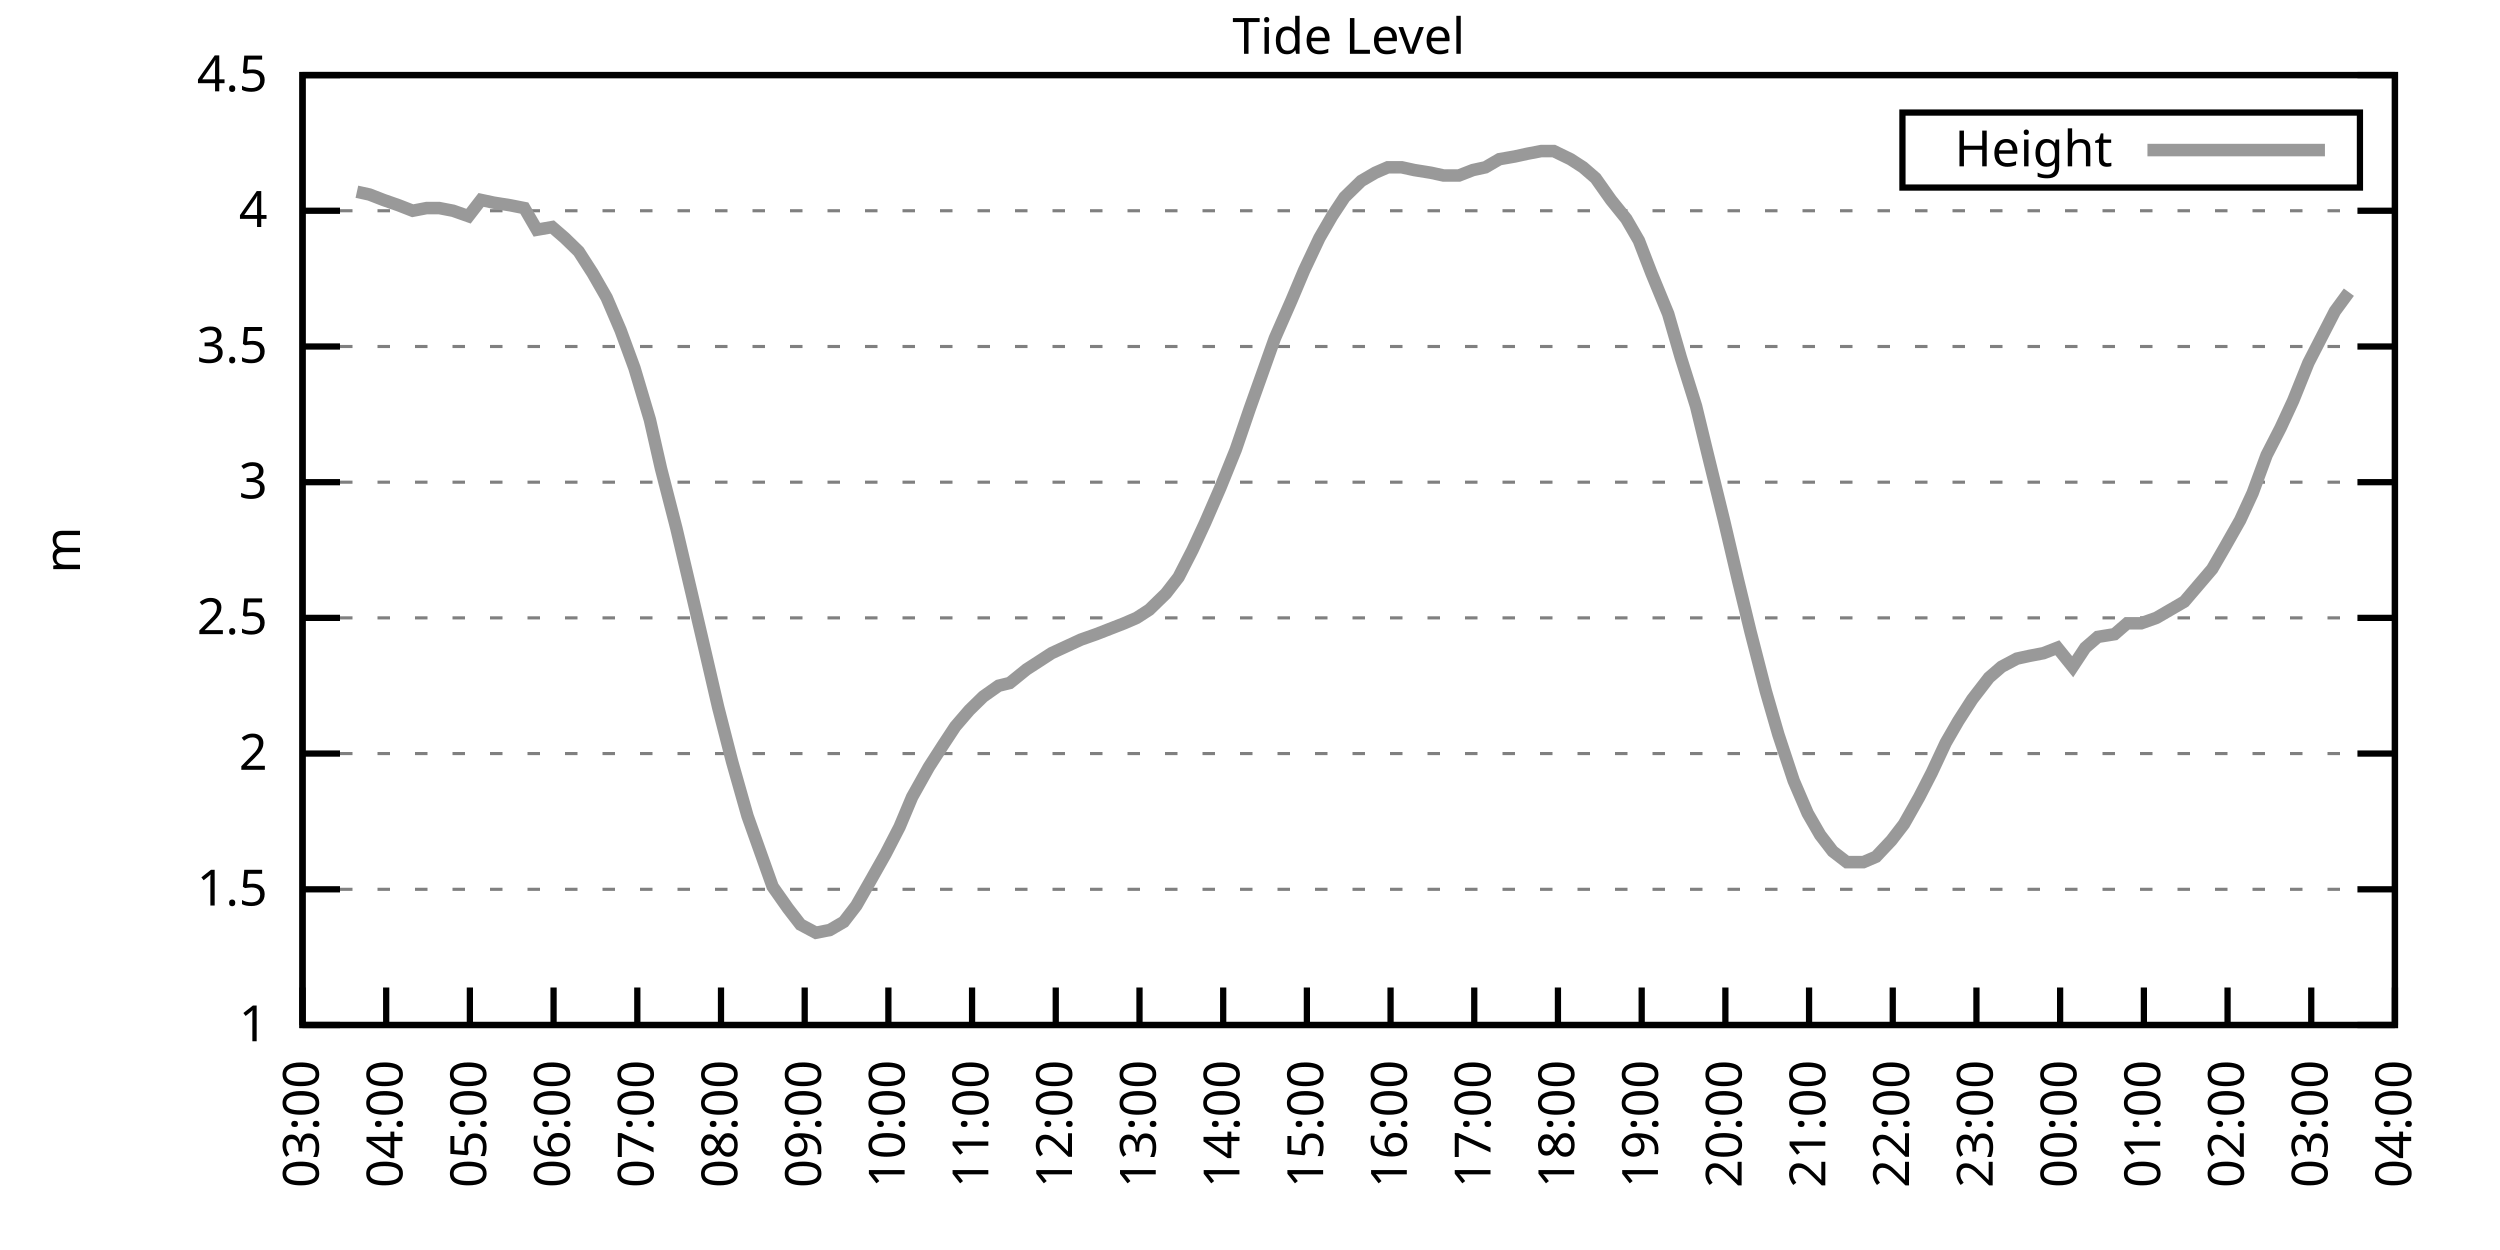
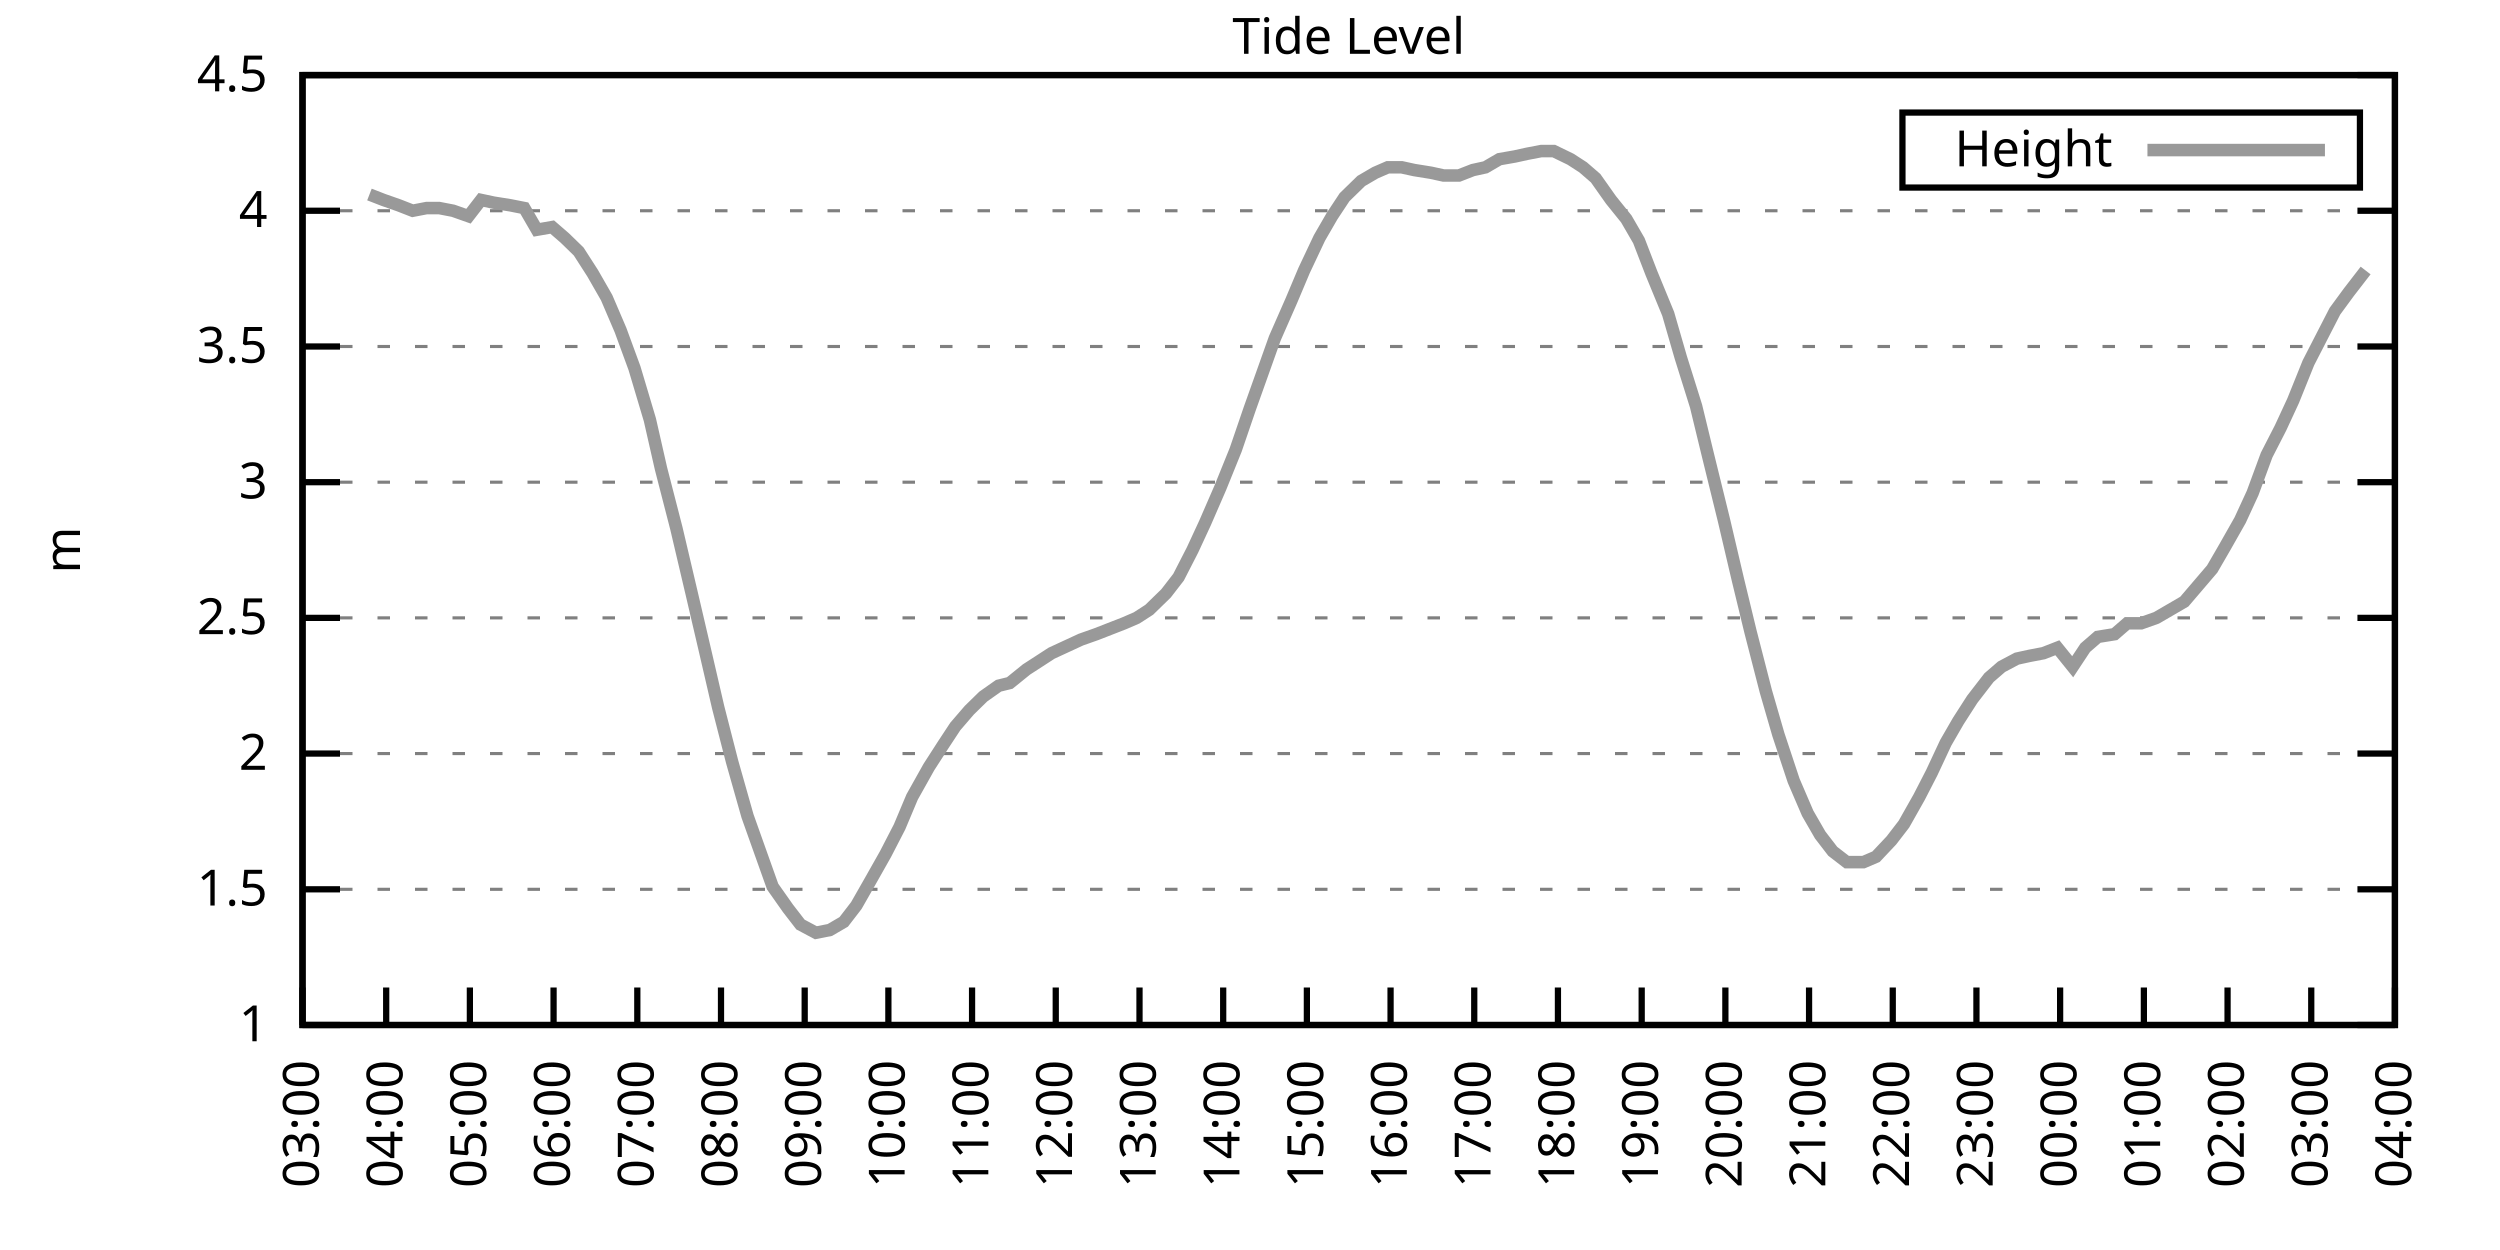
<svg xmlns="http://www.w3.org/2000/svg" xmlns:xlink="http://www.w3.org/1999/xlink" width="400" height="200" viewBox="0 0 400 200">
  <g id="gnuplot_canvas">
    <rect x="0" y="0" width="400" height="200" fill="none" />
    <defs>
      <circle id="gpDot" r="0.5" stroke-width="0.5" stroke="currentColor" />
      <path id="gpPt0" stroke-width="0.333" stroke="currentColor" d="M-1,0 h2 M0,-1 v2" />
      <path id="gpPt1" stroke-width="0.333" stroke="currentColor" d="M-1,-1 L1,1 M1,-1 L-1,1" />
      <path id="gpPt2" stroke-width="0.333" stroke="currentColor" d="M-1,0 L1,0 M0,-1 L0,1 M-1,-1 L1,1 M-1,1 L1,-1" />
      <rect id="gpPt3" stroke-width="0.333" stroke="currentColor" x="-1" y="-1" width="2" height="2" />
      <rect id="gpPt4" stroke-width="0.333" stroke="currentColor" fill="currentColor" x="-1" y="-1" width="2" height="2" />
      <circle id="gpPt5" stroke-width="0.333" stroke="currentColor" cx="0" cy="0" r="1" />
      <use xlink:href="#gpPt5" id="gpPt6" fill="currentColor" stroke="none" />
      <path id="gpPt7" stroke-width="0.333" stroke="currentColor" d="M0,-1.33 L-1.33,0.67 L1.33,0.67 z" />
      <use xlink:href="#gpPt7" id="gpPt8" fill="currentColor" stroke="none" />
      <use xlink:href="#gpPt7" id="gpPt9" stroke="currentColor" transform="rotate(180)" />
      <use xlink:href="#gpPt9" id="gpPt10" fill="currentColor" stroke="none" />
      <use xlink:href="#gpPt3" id="gpPt11" stroke="currentColor" transform="rotate(45)" />
      <use xlink:href="#gpPt11" id="gpPt12" fill="currentColor" stroke="none" />
      <path id="gpPt13" stroke-width="0.333" stroke="currentColor" d="M0,1.330 L1.265,0.411 L0.782,-1.067 L-0.782,-1.076 L-1.265,0.411 z" />
      <use xlink:href="#gpPt13" id="gpPt14" fill="currentColor" stroke="none" />
      <filter id="textbox" filterUnits="objectBoundingBox" x="0" y="0" height="1" width="1">
        <feFlood flood-color="white" flood-opacity="1" result="bgnd" />
        <feComposite in="SourceGraphic" in2="bgnd" operator="atop" />
      </filter>
      <filter id="greybox" filterUnits="objectBoundingBox" x="0" y="0" height="1" width="1">
        <feFlood flood-color="lightgrey" flood-opacity="1" result="grey" />
        <feComposite in="SourceGraphic" in2="grey" operator="atop" />
      </filter>
    </defs>
    <g fill="none" color="white" stroke="currentColor" stroke-width="1.00" stroke-linecap="butt" stroke-linejoin="miter">
</g>
    <g fill="none" color="black" stroke="currentColor" stroke-width="1.00" stroke-linecap="butt" stroke-linejoin="miter">
      <g stroke="none" shape-rendering="crispEdges">
        <polygon fill="rgb(255, 255, 255)" points="48.40,164.00 383.18,164.00 383.18,12.02 48.40,12.02 " />
      </g>
    </g>
    <g fill="none" color="black" stroke="currentColor" stroke-width="1.00" stroke-linecap="butt" stroke-linejoin="miter">
</g>
    <g fill="none" color="black" stroke="black" stroke-width="0.50" stroke-linecap="butt" stroke-linejoin="miter">
</g>
    <g fill="none" color="gray" stroke="currentColor" stroke-width="0.50" stroke-linecap="butt" stroke-linejoin="miter">
      <path stroke="gray" stroke-dasharray="2,4" class="gridline" d="M48.40,164.00 L383.19,164.00  " />
    </g>
    <g fill="none" color="gray" stroke="gray" stroke-width="1.00" stroke-linecap="butt" stroke-linejoin="miter">
</g>
    <g fill="none" color="black" stroke="currentColor" stroke-width="1.00" stroke-linecap="butt" stroke-linejoin="miter">
      <path stroke="black" d="M48.40,164.00 L54.40,164.00 M383.19,164.00 L377.19,164.00  " />
      <g transform="translate(42.80,166.60)" stroke="none" fill="black" font-family="Sans" font-size="8.00" text-anchor="end">
        <text>
          <tspan font-family="Sans"> 1</tspan>
        </text>
      </g>
    </g>
    <g fill="none" color="black" stroke="currentColor" stroke-width="1.00" stroke-linecap="butt" stroke-linejoin="miter">
</g>
    <g fill="none" color="black" stroke="black" stroke-width="0.50" stroke-linecap="butt" stroke-linejoin="miter">
</g>
    <g fill="none" color="gray" stroke="currentColor" stroke-width="0.50" stroke-linecap="butt" stroke-linejoin="miter">
      <path stroke="gray" stroke-dasharray="2,4" class="gridline" d="M48.40,142.29 L383.19,142.29  " />
    </g>
    <g fill="none" color="gray" stroke="gray" stroke-width="1.00" stroke-linecap="butt" stroke-linejoin="miter">
</g>
    <g fill="none" color="black" stroke="currentColor" stroke-width="1.00" stroke-linecap="butt" stroke-linejoin="miter">
      <path stroke="black" d="M48.40,142.29 L54.40,142.29 M383.19,142.29 L377.19,142.29  " />
      <g transform="translate(42.80,144.89)" stroke="none" fill="black" font-family="Sans" font-size="8.00" text-anchor="end">
        <text>
          <tspan font-family="Sans"> 1.5</tspan>
        </text>
      </g>
    </g>
    <g fill="none" color="black" stroke="currentColor" stroke-width="1.00" stroke-linecap="butt" stroke-linejoin="miter">
</g>
    <g fill="none" color="black" stroke="black" stroke-width="0.50" stroke-linecap="butt" stroke-linejoin="miter">
</g>
    <g fill="none" color="gray" stroke="currentColor" stroke-width="0.50" stroke-linecap="butt" stroke-linejoin="miter">
      <path stroke="gray" stroke-dasharray="2,4" class="gridline" d="M48.40,120.57 L383.19,120.57  " />
    </g>
    <g fill="none" color="gray" stroke="gray" stroke-width="1.00" stroke-linecap="butt" stroke-linejoin="miter">
</g>
    <g fill="none" color="black" stroke="currentColor" stroke-width="1.00" stroke-linecap="butt" stroke-linejoin="miter">
      <path stroke="black" d="M48.40,120.57 L54.40,120.57 M383.19,120.57 L377.19,120.57  " />
      <g transform="translate(42.80,123.17)" stroke="none" fill="black" font-family="Sans" font-size="8.00" text-anchor="end">
        <text>
          <tspan font-family="Sans"> 2</tspan>
        </text>
      </g>
    </g>
    <g fill="none" color="black" stroke="currentColor" stroke-width="1.00" stroke-linecap="butt" stroke-linejoin="miter">
</g>
    <g fill="none" color="black" stroke="black" stroke-width="0.50" stroke-linecap="butt" stroke-linejoin="miter">
</g>
    <g fill="none" color="gray" stroke="currentColor" stroke-width="0.50" stroke-linecap="butt" stroke-linejoin="miter">
      <path stroke="gray" stroke-dasharray="2,4" class="gridline" d="M48.40,98.86 L383.19,98.86  " />
    </g>
    <g fill="none" color="gray" stroke="gray" stroke-width="1.00" stroke-linecap="butt" stroke-linejoin="miter">
</g>
    <g fill="none" color="black" stroke="currentColor" stroke-width="1.00" stroke-linecap="butt" stroke-linejoin="miter">
      <path stroke="black" d="M48.40,98.86 L54.40,98.86 M383.19,98.86 L377.19,98.86  " />
      <g transform="translate(42.80,101.46)" stroke="none" fill="black" font-family="Sans" font-size="8.00" text-anchor="end">
        <text>
          <tspan font-family="Sans"> 2.5</tspan>
        </text>
      </g>
    </g>
    <g fill="none" color="black" stroke="currentColor" stroke-width="1.00" stroke-linecap="butt" stroke-linejoin="miter">
</g>
    <g fill="none" color="black" stroke="black" stroke-width="0.50" stroke-linecap="butt" stroke-linejoin="miter">
</g>
    <g fill="none" color="gray" stroke="currentColor" stroke-width="0.50" stroke-linecap="butt" stroke-linejoin="miter">
      <path stroke="gray" stroke-dasharray="2,4" class="gridline" d="M48.40,77.15 L383.19,77.15  " />
    </g>
    <g fill="none" color="gray" stroke="gray" stroke-width="1.00" stroke-linecap="butt" stroke-linejoin="miter">
</g>
    <g fill="none" color="black" stroke="currentColor" stroke-width="1.00" stroke-linecap="butt" stroke-linejoin="miter">
      <path stroke="black" d="M48.40,77.15 L54.40,77.15 M383.19,77.15 L377.19,77.15  " />
      <g transform="translate(42.80,79.75)" stroke="none" fill="black" font-family="Sans" font-size="8.00" text-anchor="end">
        <text>
          <tspan font-family="Sans"> 3</tspan>
        </text>
      </g>
    </g>
    <g fill="none" color="black" stroke="currentColor" stroke-width="1.00" stroke-linecap="butt" stroke-linejoin="miter">
</g>
    <g fill="none" color="black" stroke="black" stroke-width="0.50" stroke-linecap="butt" stroke-linejoin="miter">
</g>
    <g fill="none" color="gray" stroke="currentColor" stroke-width="0.50" stroke-linecap="butt" stroke-linejoin="miter">
      <path stroke="gray" stroke-dasharray="2,4" class="gridline" d="M48.40,55.44 L383.19,55.44  " />
    </g>
    <g fill="none" color="gray" stroke="gray" stroke-width="1.00" stroke-linecap="butt" stroke-linejoin="miter">
</g>
    <g fill="none" color="black" stroke="currentColor" stroke-width="1.00" stroke-linecap="butt" stroke-linejoin="miter">
      <path stroke="black" d="M48.40,55.44 L54.40,55.44 M383.19,55.44 L377.19,55.44  " />
      <g transform="translate(42.80,58.04)" stroke="none" fill="black" font-family="Sans" font-size="8.00" text-anchor="end">
        <text>
          <tspan font-family="Sans"> 3.5</tspan>
        </text>
      </g>
    </g>
    <g fill="none" color="black" stroke="currentColor" stroke-width="1.00" stroke-linecap="butt" stroke-linejoin="miter">
</g>
    <g fill="none" color="black" stroke="black" stroke-width="0.50" stroke-linecap="butt" stroke-linejoin="miter">
</g>
    <g fill="none" color="gray" stroke="currentColor" stroke-width="0.50" stroke-linecap="butt" stroke-linejoin="miter">
      <path stroke="gray" stroke-dasharray="2,4" class="gridline" d="M48.40,33.72 L383.19,33.72  " />
    </g>
    <g fill="none" color="gray" stroke="gray" stroke-width="1.00" stroke-linecap="butt" stroke-linejoin="miter">
</g>
    <g fill="none" color="black" stroke="currentColor" stroke-width="1.00" stroke-linecap="butt" stroke-linejoin="miter">
      <path stroke="black" d="M48.40,33.72 L54.40,33.72 M383.19,33.72 L377.19,33.72  " />
      <g transform="translate(42.80,36.32)" stroke="none" fill="black" font-family="Sans" font-size="8.00" text-anchor="end">
        <text>
          <tspan font-family="Sans"> 4</tspan>
        </text>
      </g>
    </g>
    <g fill="none" color="black" stroke="currentColor" stroke-width="1.00" stroke-linecap="butt" stroke-linejoin="miter">
</g>
    <g fill="none" color="black" stroke="black" stroke-width="0.50" stroke-linecap="butt" stroke-linejoin="miter">
</g>
    <g fill="none" color="gray" stroke="currentColor" stroke-width="0.50" stroke-linecap="butt" stroke-linejoin="miter">
      <path stroke="gray" stroke-dasharray="2,4" class="gridline" d="M48.40,12.01 L383.19,12.01  " />
    </g>
    <g fill="none" color="gray" stroke="gray" stroke-width="1.00" stroke-linecap="butt" stroke-linejoin="miter">
</g>
    <g fill="none" color="black" stroke="currentColor" stroke-width="1.00" stroke-linecap="butt" stroke-linejoin="miter">
      <path stroke="black" d="M48.40,12.01 L54.40,12.01 M383.19,12.01 L377.19,12.01  " />
      <g transform="translate(42.80,14.61)" stroke="none" fill="black" font-family="Sans" font-size="8.00" text-anchor="end">
        <text>
          <tspan font-family="Sans"> 4.5</tspan>
        </text>
      </g>
    </g>
    <g fill="none" color="black" stroke="currentColor" stroke-width="1.00" stroke-linecap="butt" stroke-linejoin="miter">
      <path stroke="black" d="M48.40,164.00 L48.40,158.00  " />
      <g transform="translate(51.00,169.60) rotate(270.00)" stroke="none" fill="black" font-family="Sans" font-size="8.00" text-anchor="end">
        <text>
          <tspan font-family="Sans">03:00</tspan>
        </text>
      </g>
    </g>
    <g fill="none" color="black" stroke="currentColor" stroke-width="1.00" stroke-linecap="butt" stroke-linejoin="miter">
      <path stroke="black" d="M61.79,164.00 L61.79,158.00  " />
      <g transform="translate(64.39,169.60) rotate(270.00)" stroke="none" fill="black" font-family="Sans" font-size="8.00" text-anchor="end">
        <text>
          <tspan font-family="Sans">04:00</tspan>
        </text>
      </g>
    </g>
    <g fill="none" color="black" stroke="currentColor" stroke-width="1.00" stroke-linecap="butt" stroke-linejoin="miter">
      <path stroke="black" d="M75.18,164.00 L75.18,158.00  " />
      <g transform="translate(77.78,169.60) rotate(270.00)" stroke="none" fill="black" font-family="Sans" font-size="8.00" text-anchor="end">
        <text>
          <tspan font-family="Sans">05:00</tspan>
        </text>
      </g>
    </g>
    <g fill="none" color="black" stroke="currentColor" stroke-width="1.00" stroke-linecap="butt" stroke-linejoin="miter">
      <path stroke="black" d="M88.57,164.00 L88.57,158.00  " />
      <g transform="translate(91.17,169.60) rotate(270.00)" stroke="none" fill="black" font-family="Sans" font-size="8.00" text-anchor="end">
        <text>
          <tspan font-family="Sans">06:00</tspan>
        </text>
      </g>
    </g>
    <g fill="none" color="black" stroke="currentColor" stroke-width="1.00" stroke-linecap="butt" stroke-linejoin="miter">
      <path stroke="black" d="M101.97,164.00 L101.97,158.00  " />
      <g transform="translate(104.57,169.60) rotate(270.00)" stroke="none" fill="black" font-family="Sans" font-size="8.00" text-anchor="end">
        <text>
          <tspan font-family="Sans">07:00</tspan>
        </text>
      </g>
    </g>
    <g fill="none" color="black" stroke="currentColor" stroke-width="1.00" stroke-linecap="butt" stroke-linejoin="miter">
      <path stroke="black" d="M115.36,164.00 L115.36,158.00  " />
      <g transform="translate(117.96,169.60) rotate(270.00)" stroke="none" fill="black" font-family="Sans" font-size="8.00" text-anchor="end">
        <text>
          <tspan font-family="Sans">08:00</tspan>
        </text>
      </g>
    </g>
    <g fill="none" color="black" stroke="currentColor" stroke-width="1.00" stroke-linecap="butt" stroke-linejoin="miter">
      <path stroke="black" d="M128.75,164.00 L128.75,158.00  " />
      <g transform="translate(131.35,169.60) rotate(270.00)" stroke="none" fill="black" font-family="Sans" font-size="8.00" text-anchor="end">
        <text>
          <tspan font-family="Sans">09:00</tspan>
        </text>
      </g>
    </g>
    <g fill="none" color="black" stroke="currentColor" stroke-width="1.00" stroke-linecap="butt" stroke-linejoin="miter">
      <path stroke="black" d="M142.14,164.00 L142.14,158.00  " />
      <g transform="translate(144.74,169.60) rotate(270.00)" stroke="none" fill="black" font-family="Sans" font-size="8.00" text-anchor="end">
        <text>
          <tspan font-family="Sans">10:00</tspan>
        </text>
      </g>
    </g>
    <g fill="none" color="black" stroke="currentColor" stroke-width="1.00" stroke-linecap="butt" stroke-linejoin="miter">
      <path stroke="black" d="M155.53,164.00 L155.53,158.00  " />
      <g transform="translate(158.13,169.60) rotate(270.00)" stroke="none" fill="black" font-family="Sans" font-size="8.00" text-anchor="end">
        <text>
          <tspan font-family="Sans">11:00</tspan>
        </text>
      </g>
    </g>
    <g fill="none" color="black" stroke="currentColor" stroke-width="1.00" stroke-linecap="butt" stroke-linejoin="miter">
      <path stroke="black" d="M168.92,164.00 L168.92,158.00  " />
      <g transform="translate(171.52,169.60) rotate(270.00)" stroke="none" fill="black" font-family="Sans" font-size="8.00" text-anchor="end">
        <text>
          <tspan font-family="Sans">12:00</tspan>
        </text>
      </g>
    </g>
    <g fill="none" color="black" stroke="currentColor" stroke-width="1.00" stroke-linecap="butt" stroke-linejoin="miter">
      <path stroke="black" d="M182.32,164.00 L182.32,158.00  " />
      <g transform="translate(184.92,169.60) rotate(270.00)" stroke="none" fill="black" font-family="Sans" font-size="8.00" text-anchor="end">
        <text>
          <tspan font-family="Sans">13:00</tspan>
        </text>
      </g>
    </g>
    <g fill="none" color="black" stroke="currentColor" stroke-width="1.00" stroke-linecap="butt" stroke-linejoin="miter">
      <path stroke="black" d="M195.71,164.00 L195.71,158.00  " />
      <g transform="translate(198.31,169.60) rotate(270.00)" stroke="none" fill="black" font-family="Sans" font-size="8.00" text-anchor="end">
        <text>
          <tspan font-family="Sans">14:00</tspan>
        </text>
      </g>
    </g>
    <g fill="none" color="black" stroke="currentColor" stroke-width="1.00" stroke-linecap="butt" stroke-linejoin="miter">
      <path stroke="black" d="M209.10,164.00 L209.10,158.00  " />
      <g transform="translate(211.70,169.60) rotate(270.00)" stroke="none" fill="black" font-family="Sans" font-size="8.00" text-anchor="end">
        <text>
          <tspan font-family="Sans">15:00</tspan>
        </text>
      </g>
    </g>
    <g fill="none" color="black" stroke="currentColor" stroke-width="1.00" stroke-linecap="butt" stroke-linejoin="miter">
      <path stroke="black" d="M222.49,164.00 L222.49,158.00  " />
      <g transform="translate(225.09,169.60) rotate(270.00)" stroke="none" fill="black" font-family="Sans" font-size="8.00" text-anchor="end">
        <text>
          <tspan font-family="Sans">16:00</tspan>
        </text>
      </g>
    </g>
    <g fill="none" color="black" stroke="currentColor" stroke-width="1.00" stroke-linecap="butt" stroke-linejoin="miter">
      <path stroke="black" d="M235.88,164.00 L235.88,158.00  " />
      <g transform="translate(238.48,169.60) rotate(270.00)" stroke="none" fill="black" font-family="Sans" font-size="8.00" text-anchor="end">
        <text>
          <tspan font-family="Sans">17:00</tspan>
        </text>
      </g>
    </g>
    <g fill="none" color="black" stroke="currentColor" stroke-width="1.00" stroke-linecap="butt" stroke-linejoin="miter">
      <path stroke="black" d="M249.27,164.00 L249.27,158.00  " />
      <g transform="translate(251.87,169.60) rotate(270.00)" stroke="none" fill="black" font-family="Sans" font-size="8.00" text-anchor="end">
        <text>
          <tspan font-family="Sans">18:00</tspan>
        </text>
      </g>
    </g>
    <g fill="none" color="black" stroke="currentColor" stroke-width="1.00" stroke-linecap="butt" stroke-linejoin="miter">
      <path stroke="black" d="M262.67,164.00 L262.67,158.00  " />
      <g transform="translate(265.27,169.60) rotate(270.00)" stroke="none" fill="black" font-family="Sans" font-size="8.00" text-anchor="end">
        <text>
          <tspan font-family="Sans">19:00</tspan>
        </text>
      </g>
    </g>
    <g fill="none" color="black" stroke="currentColor" stroke-width="1.00" stroke-linecap="butt" stroke-linejoin="miter">
      <path stroke="black" d="M276.06,164.00 L276.06,158.00  " />
      <g transform="translate(278.66,169.60) rotate(270.00)" stroke="none" fill="black" font-family="Sans" font-size="8.00" text-anchor="end">
        <text>
          <tspan font-family="Sans">20:00</tspan>
        </text>
      </g>
    </g>
    <g fill="none" color="black" stroke="currentColor" stroke-width="1.00" stroke-linecap="butt" stroke-linejoin="miter">
      <path stroke="black" d="M289.45,164.00 L289.45,158.00  " />
      <g transform="translate(292.05,169.60) rotate(270.00)" stroke="none" fill="black" font-family="Sans" font-size="8.00" text-anchor="end">
        <text>
          <tspan font-family="Sans">21:00</tspan>
        </text>
      </g>
    </g>
    <g fill="none" color="black" stroke="currentColor" stroke-width="1.00" stroke-linecap="butt" stroke-linejoin="miter">
      <path stroke="black" d="M302.84,164.00 L302.84,158.00  " />
      <g transform="translate(305.44,169.60) rotate(270.00)" stroke="none" fill="black" font-family="Sans" font-size="8.00" text-anchor="end">
        <text>
          <tspan font-family="Sans">22:00</tspan>
        </text>
      </g>
    </g>
    <g fill="none" color="black" stroke="currentColor" stroke-width="1.00" stroke-linecap="butt" stroke-linejoin="miter">
      <path stroke="black" d="M316.23,164.00 L316.23,158.00  " />
      <g transform="translate(318.83,169.60) rotate(270.00)" stroke="none" fill="black" font-family="Sans" font-size="8.00" text-anchor="end">
        <text>
          <tspan font-family="Sans">23:00</tspan>
        </text>
      </g>
    </g>
    <g fill="none" color="black" stroke="currentColor" stroke-width="1.00" stroke-linecap="butt" stroke-linejoin="miter">
      <path stroke="black" d="M329.62,164.00 L329.62,158.00  " />
      <g transform="translate(332.22,169.60) rotate(270.00)" stroke="none" fill="black" font-family="Sans" font-size="8.00" text-anchor="end">
        <text>
          <tspan font-family="Sans">00:00</tspan>
        </text>
      </g>
    </g>
    <g fill="none" color="black" stroke="currentColor" stroke-width="1.00" stroke-linecap="butt" stroke-linejoin="miter">
      <path stroke="black" d="M343.02,164.00 L343.02,158.00  " />
      <g transform="translate(345.62,169.60) rotate(270.00)" stroke="none" fill="black" font-family="Sans" font-size="8.00" text-anchor="end">
        <text>
          <tspan font-family="Sans">01:00</tspan>
        </text>
      </g>
    </g>
    <g fill="none" color="black" stroke="currentColor" stroke-width="1.00" stroke-linecap="butt" stroke-linejoin="miter">
      <path stroke="black" d="M356.41,164.00 L356.41,158.00  " />
      <g transform="translate(359.01,169.60) rotate(270.00)" stroke="none" fill="black" font-family="Sans" font-size="8.00" text-anchor="end">
        <text>
          <tspan font-family="Sans">02:00</tspan>
        </text>
      </g>
    </g>
    <g fill="none" color="black" stroke="currentColor" stroke-width="1.00" stroke-linecap="butt" stroke-linejoin="miter">
      <path stroke="black" d="M369.80,164.00 L369.80,158.00  " />
      <g transform="translate(372.40,169.60) rotate(270.00)" stroke="none" fill="black" font-family="Sans" font-size="8.00" text-anchor="end">
        <text>
          <tspan font-family="Sans">03:00</tspan>
        </text>
      </g>
    </g>
    <g fill="none" color="black" stroke="currentColor" stroke-width="1.00" stroke-linecap="butt" stroke-linejoin="miter">
      <path stroke="black" d="M383.19,164.00 L383.19,158.00  " />
      <g transform="translate(385.79,169.60) rotate(270.00)" stroke="none" fill="black" font-family="Sans" font-size="8.00" text-anchor="end">
        <text>
          <tspan font-family="Sans">04:00</tspan>
        </text>
      </g>
    </g>
    <g fill="none" color="black" stroke="currentColor" stroke-width="1.00" stroke-linecap="butt" stroke-linejoin="miter">
</g>
    <g fill="none" color="black" stroke="currentColor" stroke-width="1.00" stroke-linecap="butt" stroke-linejoin="miter">
      <path stroke="black" d="M48.40,12.01 L48.40,164.00 L383.19,164.00 L383.19,12.01 L48.40,12.01 Z  " />
    </g>
    <g fill="none" color="black" stroke="currentColor" stroke-width="1.00" stroke-linecap="butt" stroke-linejoin="miter">
</g>
    <g fill="none" color="black" stroke="currentColor" stroke-width="1.00" stroke-linecap="butt" stroke-linejoin="miter">
      <path stroke="black" d="M304.39,30.01 L304.39,18.01 L377.59,18.01 L377.59,30.01 L304.39,30.01 Z  " />
    </g>
    <g id="Tide_level_plot_1">
      <g fill="none" color="white" stroke="black" stroke-width="2.00" stroke-linecap="butt" stroke-linejoin="miter">
</g>
      <g fill="none" color="black" stroke="currentColor" stroke-width="2.00" stroke-linecap="butt" stroke-linejoin="miter">
        <g transform="translate(337.99,26.61)" stroke="none" fill="black" font-family="Sans" font-size="8.00" text-anchor="end">
          <text>
            <tspan font-family="Sans">Height</tspan>
          </text>
        </g>
      </g>
      <g fill="none" color="black" stroke="currentColor" stroke-width="2.00" stroke-linecap="butt" stroke-linejoin="miter">
-         <path stroke="rgb(153, 153, 153)" d="M343.59,24.01 L371.99,24.01 M57.10,30.68 L59.11,31.12 L61.35,31.99 L63.80,32.85 L66.03,33.72 L68.26,33.29   L70.27,33.29 L72.50,33.72 L74.96,34.59 L76.97,31.99 L78.98,32.42 L81.66,32.85 L83.89,33.29 L85.90,36.76   L88.35,36.33 L90.36,38.07 L92.59,40.24 L94.82,43.71 L97.06,47.62 L99.29,52.83 L101.52,58.91 L103.98,67.16   L105.76,74.98 L108.22,84.53 L110.67,94.95 L112.90,104.51 L114.91,113.19 L117.14,121.88 L119.60,130.56 L121.61,136.21   L123.62,141.85 L126.07,145.33 L128.08,147.93 L130.54,149.24 L132.77,148.80 L135.00,147.50 L137.01,144.89 L139.24,140.98   L141.69,136.64 L143.93,132.30 L145.94,127.52 L148.61,122.75 L150.85,119.27 L152.85,116.23 L155.09,113.63 L157.32,111.45   L159.77,109.72 L161.56,109.28 L164.24,107.11 L166.25,105.81 L168.25,104.51 L172.94,102.34 L175.40,101.47 L177.63,100.60   L179.86,99.73 L181.87,98.86 L183.88,97.56 L186.56,94.95 L188.57,92.35 L190.80,88.00 L192.81,83.66 L195.26,78.02   L197.72,71.94 L199.95,65.42 L201.96,59.78 L203.97,54.13 L206.64,48.05 L208.65,43.28 L211.11,38.07 L213.12,34.59   L215.13,31.55 L217.80,28.95 L220.04,27.64 L222.04,26.77 L224.28,26.77 L226.29,27.21 L228.96,27.64 L230.97,28.08   L233.43,28.08 L235.66,27.21 L237.67,26.77 L239.90,25.47 L242.36,25.04 L244.36,24.60 L246.60,24.17 L248.60,24.17   L251.28,25.47 L253.29,26.77 L255.30,28.51 L257.76,31.99 L260.21,35.03 L262.22,38.50 L264.23,43.71 L266.91,50.22   L268.92,57.17 L271.37,64.99 L273.16,72.37 L275.83,83.23 L278.07,92.78 L280.07,101.03 L282.53,110.59 L284.54,117.53   L286.99,124.92 L289.23,130.13 L291.23,133.60 L293.24,136.21 L295.48,137.94 L298.15,137.94 L300.16,137.08 L302.62,134.47   L304.63,131.86 L307.08,127.52 L309.09,123.61 L311.32,118.84 L313.33,115.36 L315.56,111.89 L318.24,108.42 L320.25,106.68   L322.70,105.38 L324.71,104.94 L326.95,104.51 L329.18,103.64 L331.63,106.68 L333.64,103.64 L335.65,101.90 L338.33,101.47   L340.34,99.73 L342.57,99.73 L345.02,98.86 L347.26,97.56 L349.49,96.26 L351.72,93.65 L353.95,91.04 L355.96,87.57   L358.42,83.23 L360.42,78.89 L362.66,72.81 L364.89,68.46 L366.90,64.12 L369.35,58.04 L371.58,53.70 L373.59,49.79   L375.82,46.75  " />
+         <path stroke="rgb(153, 153, 153)" d="M343.59,24.01 L371.99,24.01 M59.11,31.12 L61.35,31.99 L63.80,32.85 L66.03,33.72 L68.26,33.29 L70.27,33.29   L72.50,33.72 L74.96,34.59 L76.97,31.99 L78.98,32.42 L81.66,32.85 L83.89,33.29 L85.90,36.76 L88.35,36.33   L90.36,38.07 L92.59,40.24 L94.82,43.71 L97.06,47.62 L99.29,52.83 L101.52,58.91 L103.98,67.16 L105.76,74.98   L108.22,84.53 L110.67,94.95 L112.90,104.51 L114.91,113.19 L117.14,121.88 L119.60,130.56 L121.61,136.21 L123.62,141.85   L126.07,145.33 L128.08,147.93 L130.54,149.24 L132.77,148.80 L135.00,147.50 L137.01,144.89 L139.24,140.98 L141.69,136.64   L143.93,132.30 L145.94,127.52 L148.61,122.75 L150.85,119.27 L152.85,116.23 L155.09,113.63 L157.32,111.45 L159.77,109.72   L161.56,109.28 L164.24,107.11 L166.25,105.81 L168.25,104.51 L172.94,102.34 L175.40,101.47 L177.63,100.60 L179.86,99.73   L181.87,98.86 L183.88,97.56 L186.56,94.95 L188.57,92.35 L190.80,88.00 L192.81,83.66 L195.26,78.02 L197.72,71.94   L199.95,65.42 L201.96,59.78 L203.97,54.13 L206.64,48.05 L208.65,43.28 L211.11,38.07 L213.12,34.59 L215.13,31.55   L217.80,28.95 L220.04,27.64 L222.04,26.77 L224.28,26.77 L226.29,27.21 L228.96,27.64 L230.97,28.08 L233.43,28.08   L235.66,27.21 L237.67,26.77 L239.90,25.47 L242.36,25.04 L244.36,24.60 L246.60,24.17 L248.60,24.17 L251.28,25.47   L253.29,26.77 L255.30,28.51 L257.76,31.99 L260.21,35.03 L262.22,38.50 L264.23,43.71 L266.91,50.22 L268.92,57.17   L271.37,64.99 L273.16,72.37 L275.83,83.23 L278.07,92.78 L280.07,101.03 L282.53,110.59 L284.54,117.53 L286.99,124.92   L289.23,130.13 L291.23,133.60 L293.24,136.21 L295.48,137.94 L298.15,137.94 L300.16,137.08 L302.62,134.47 L304.63,131.86   L307.08,127.52 L309.09,123.61 L311.32,118.84 L313.33,115.36 L315.56,111.89 L318.24,108.42 L320.25,106.68 L322.70,105.38   L324.71,104.94 L326.95,104.51 L329.18,103.64 L331.63,106.68 L333.64,103.64 L335.65,101.90 L338.33,101.47 L340.34,99.73   L342.57,99.73 L345.02,98.86 L347.26,97.56 L349.49,96.26 L351.72,93.65 L353.95,91.04 L355.96,87.57 L358.42,83.23   L360.42,78.89 L362.66,72.81 L364.89,68.46 L366.90,64.12 L369.35,58.04 L371.58,53.70 L373.59,49.79 L375.82,46.75   L378.50,43.28  " />
      </g>
    </g>
    <g fill="none" color="black" stroke="currentColor" stroke-width="2.00" stroke-linecap="butt" stroke-linejoin="miter">
</g>
    <g fill="none" color="black" stroke="black" stroke-width="1.00" stroke-linecap="butt" stroke-linejoin="miter">
</g>
    <g fill="none" color="black" stroke="currentColor" stroke-width="1.00" stroke-linecap="butt" stroke-linejoin="miter">
      <path stroke="black" d="M48.40,12.01 L48.40,164.00 L383.19,164.00 L383.19,12.01 L48.40,12.01 Z  " />
      <g transform="translate(12.80,88.01) rotate(270.00)" stroke="none" fill="black" font-family="Sans" font-size="8.00" text-anchor="middle">
        <text>
          <tspan font-family="Sans">m</tspan>
        </text>
      </g>
    </g>
    <g fill="none" color="black" stroke="currentColor" stroke-width="1.00" stroke-linecap="butt" stroke-linejoin="miter">
</g>
    <g fill="none" color="black" stroke="currentColor" stroke-width="1.00" stroke-linecap="butt" stroke-linejoin="miter">
      <g transform="translate(215.79,8.61)" stroke="none" fill="black" font-family="Sans" font-size="8.00" text-anchor="middle">
        <text>
          <tspan font-family="Sans">Tide Level</tspan>
        </text>
      </g>
    </g>
    <g fill="none" color="black" stroke="currentColor" stroke-width="1.00" stroke-linecap="butt" stroke-linejoin="miter">
</g>
  </g>
</svg>
